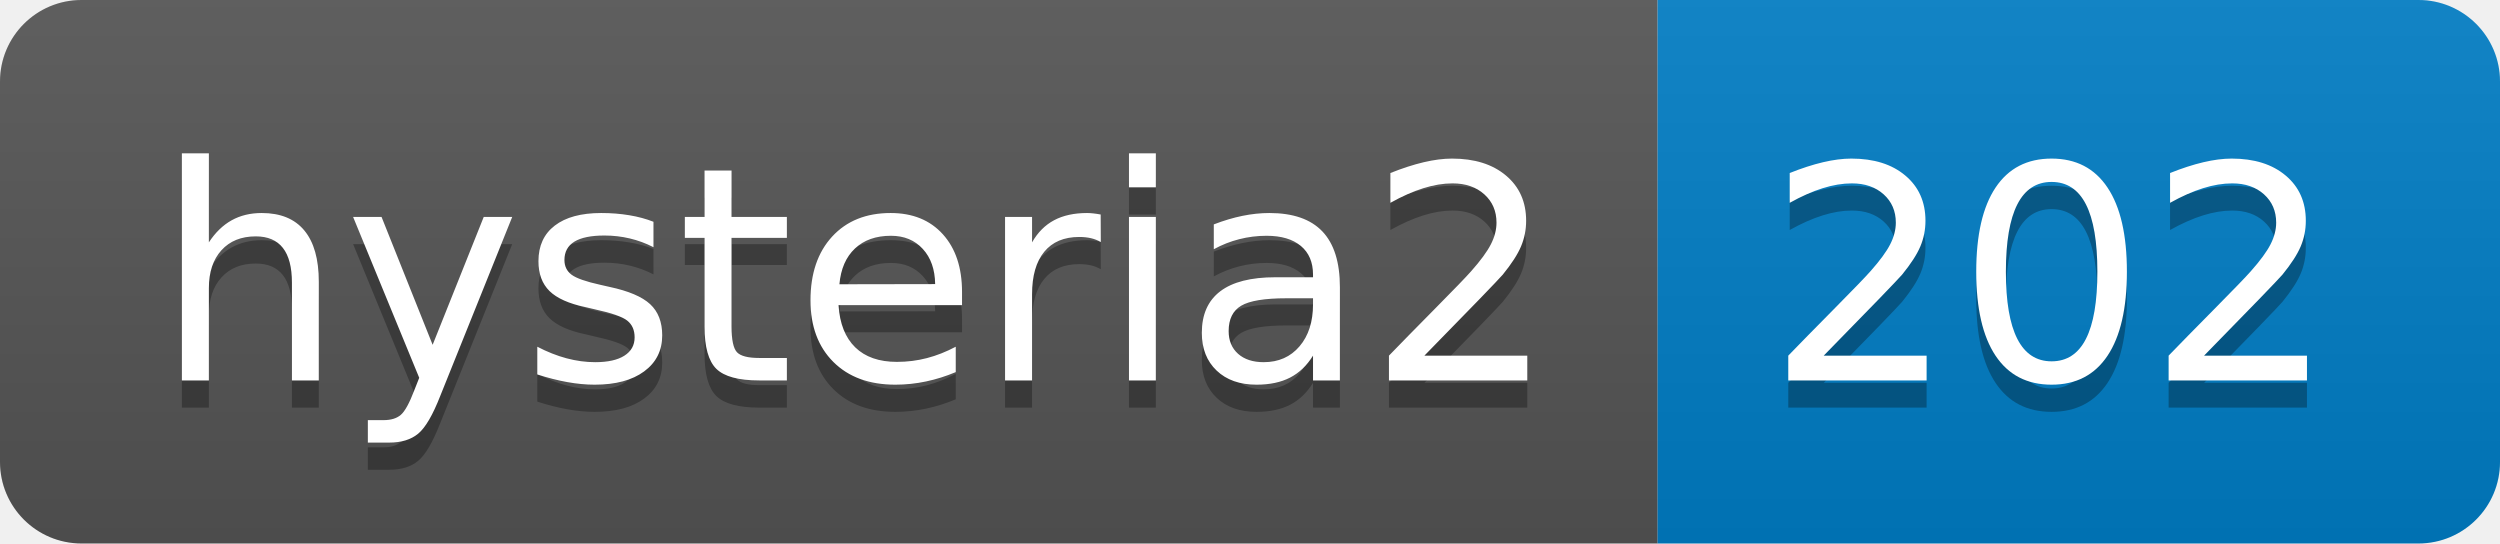
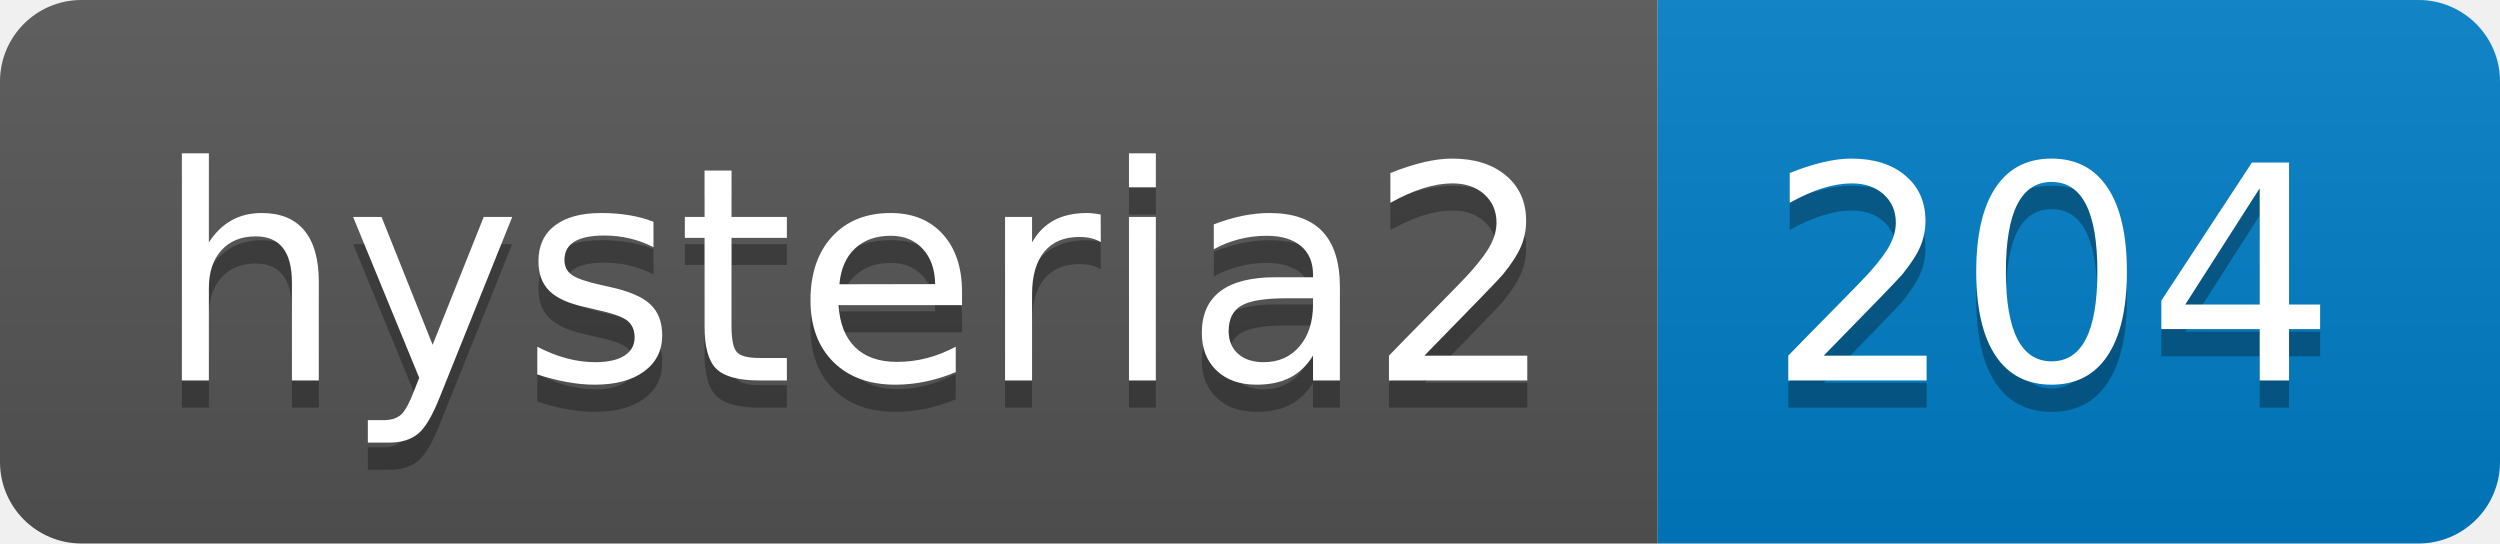
- <svg xmlns="http://www.w3.org/2000/svg" width="92" height="20" role="img" aria-label="hysteria2: 202">
+ <svg xmlns="http://www.w3.org/2000/svg" width="92" height="20" role="img" aria-label="hysteria2: 204">
  <linearGradient id="s" x2="0" y2="100%">
    <stop offset="0" stop-color="#bbb" stop-opacity=".1" />
    <stop offset="1" stop-opacity=".1" />
  </linearGradient>
  <clipPath id="r">
    <rect width="92" height="20" rx="3" fill="#fff" />
  </clipPath>
  <g clip-path="url(#r)">
    <rect width="61" height="20" fill="#555" />
    <rect x="61" width="31" height="20" fill="#007ec6" />
    <rect width="92" height="20" fill="url(#s)" />
  </g>
  <g fill="#fff" text-anchor="middle" font-family="Verdana,Geneva,DejaVu Sans,sans-serif" text-rendering="geometricPrecision" font-size="110">
    <text aria-hidden="true" x="315" y="150" fill="#010101" fill-opacity=".3" transform="scale(.1)" textLength="510">hysteria2</text>
    <text x="315" y="140" transform="scale(.1)" fill="#fff" textLength="510">hysteria2</text>
-     <text aria-hidden="true" x="755" y="150" fill="#010101" fill-opacity=".3" transform="scale(.1)" textLength="210">202</text>
-     <text x="755" y="140" transform="scale(.1)" fill="#fff" textLength="210">202</text>
+     <text aria-hidden="true" x="755" y="150" fill="#010101" fill-opacity=".3" transform="scale(.1)" textLength="210">204</text>
+     <text x="755" y="140" transform="scale(.1)" fill="#fff" textLength="210">204</text>
  </g>
</svg>
